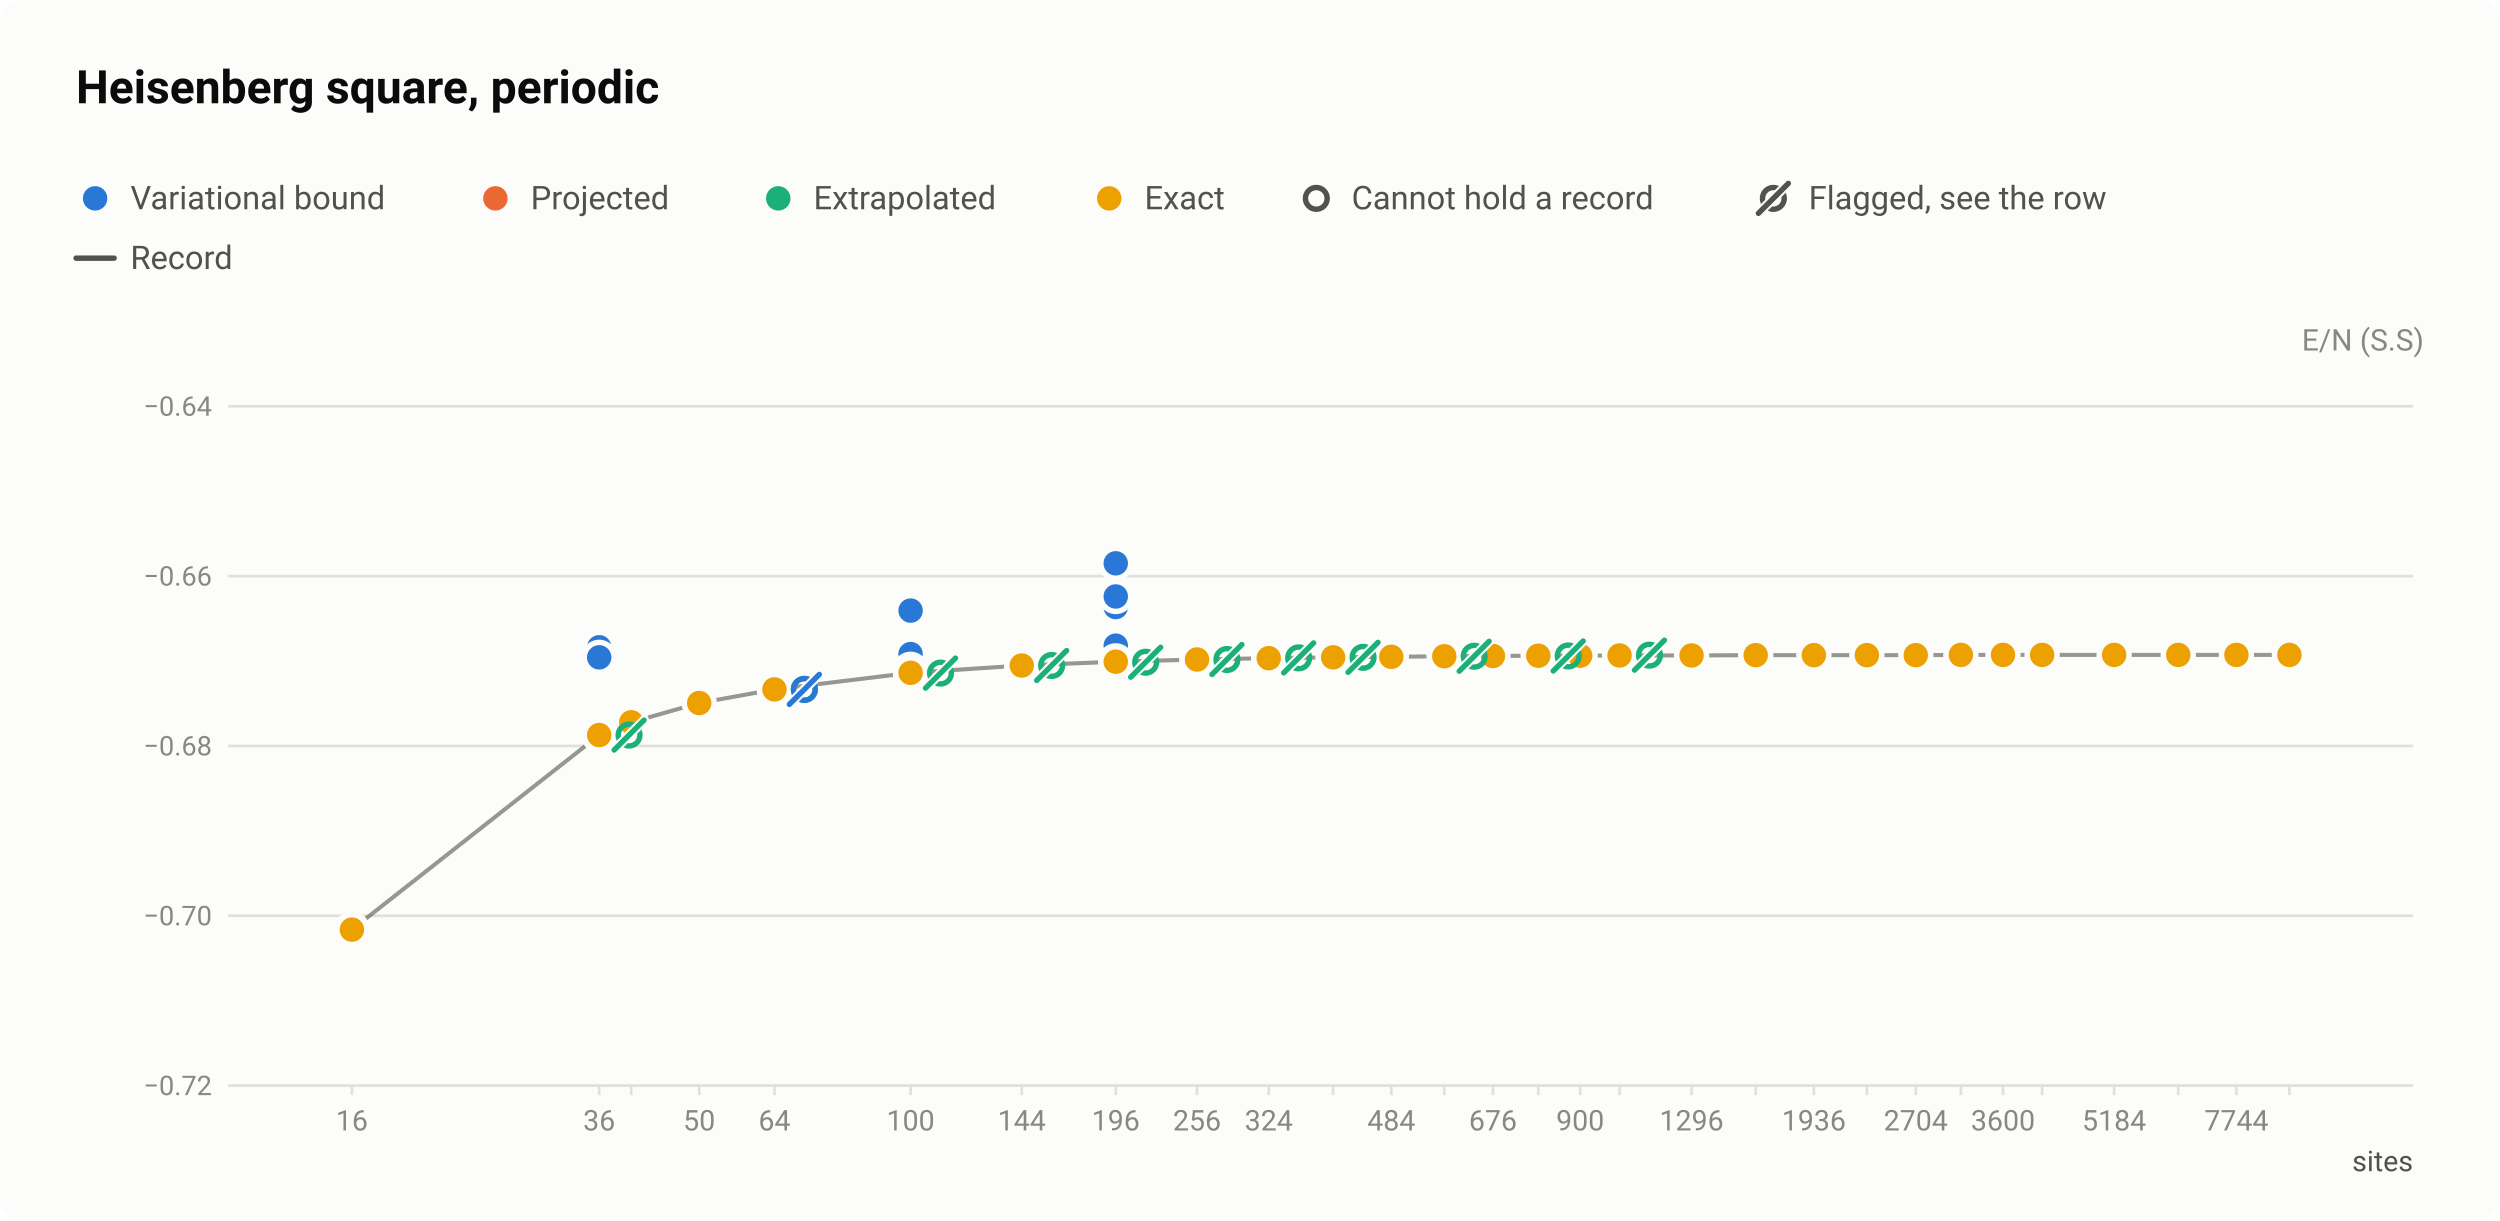
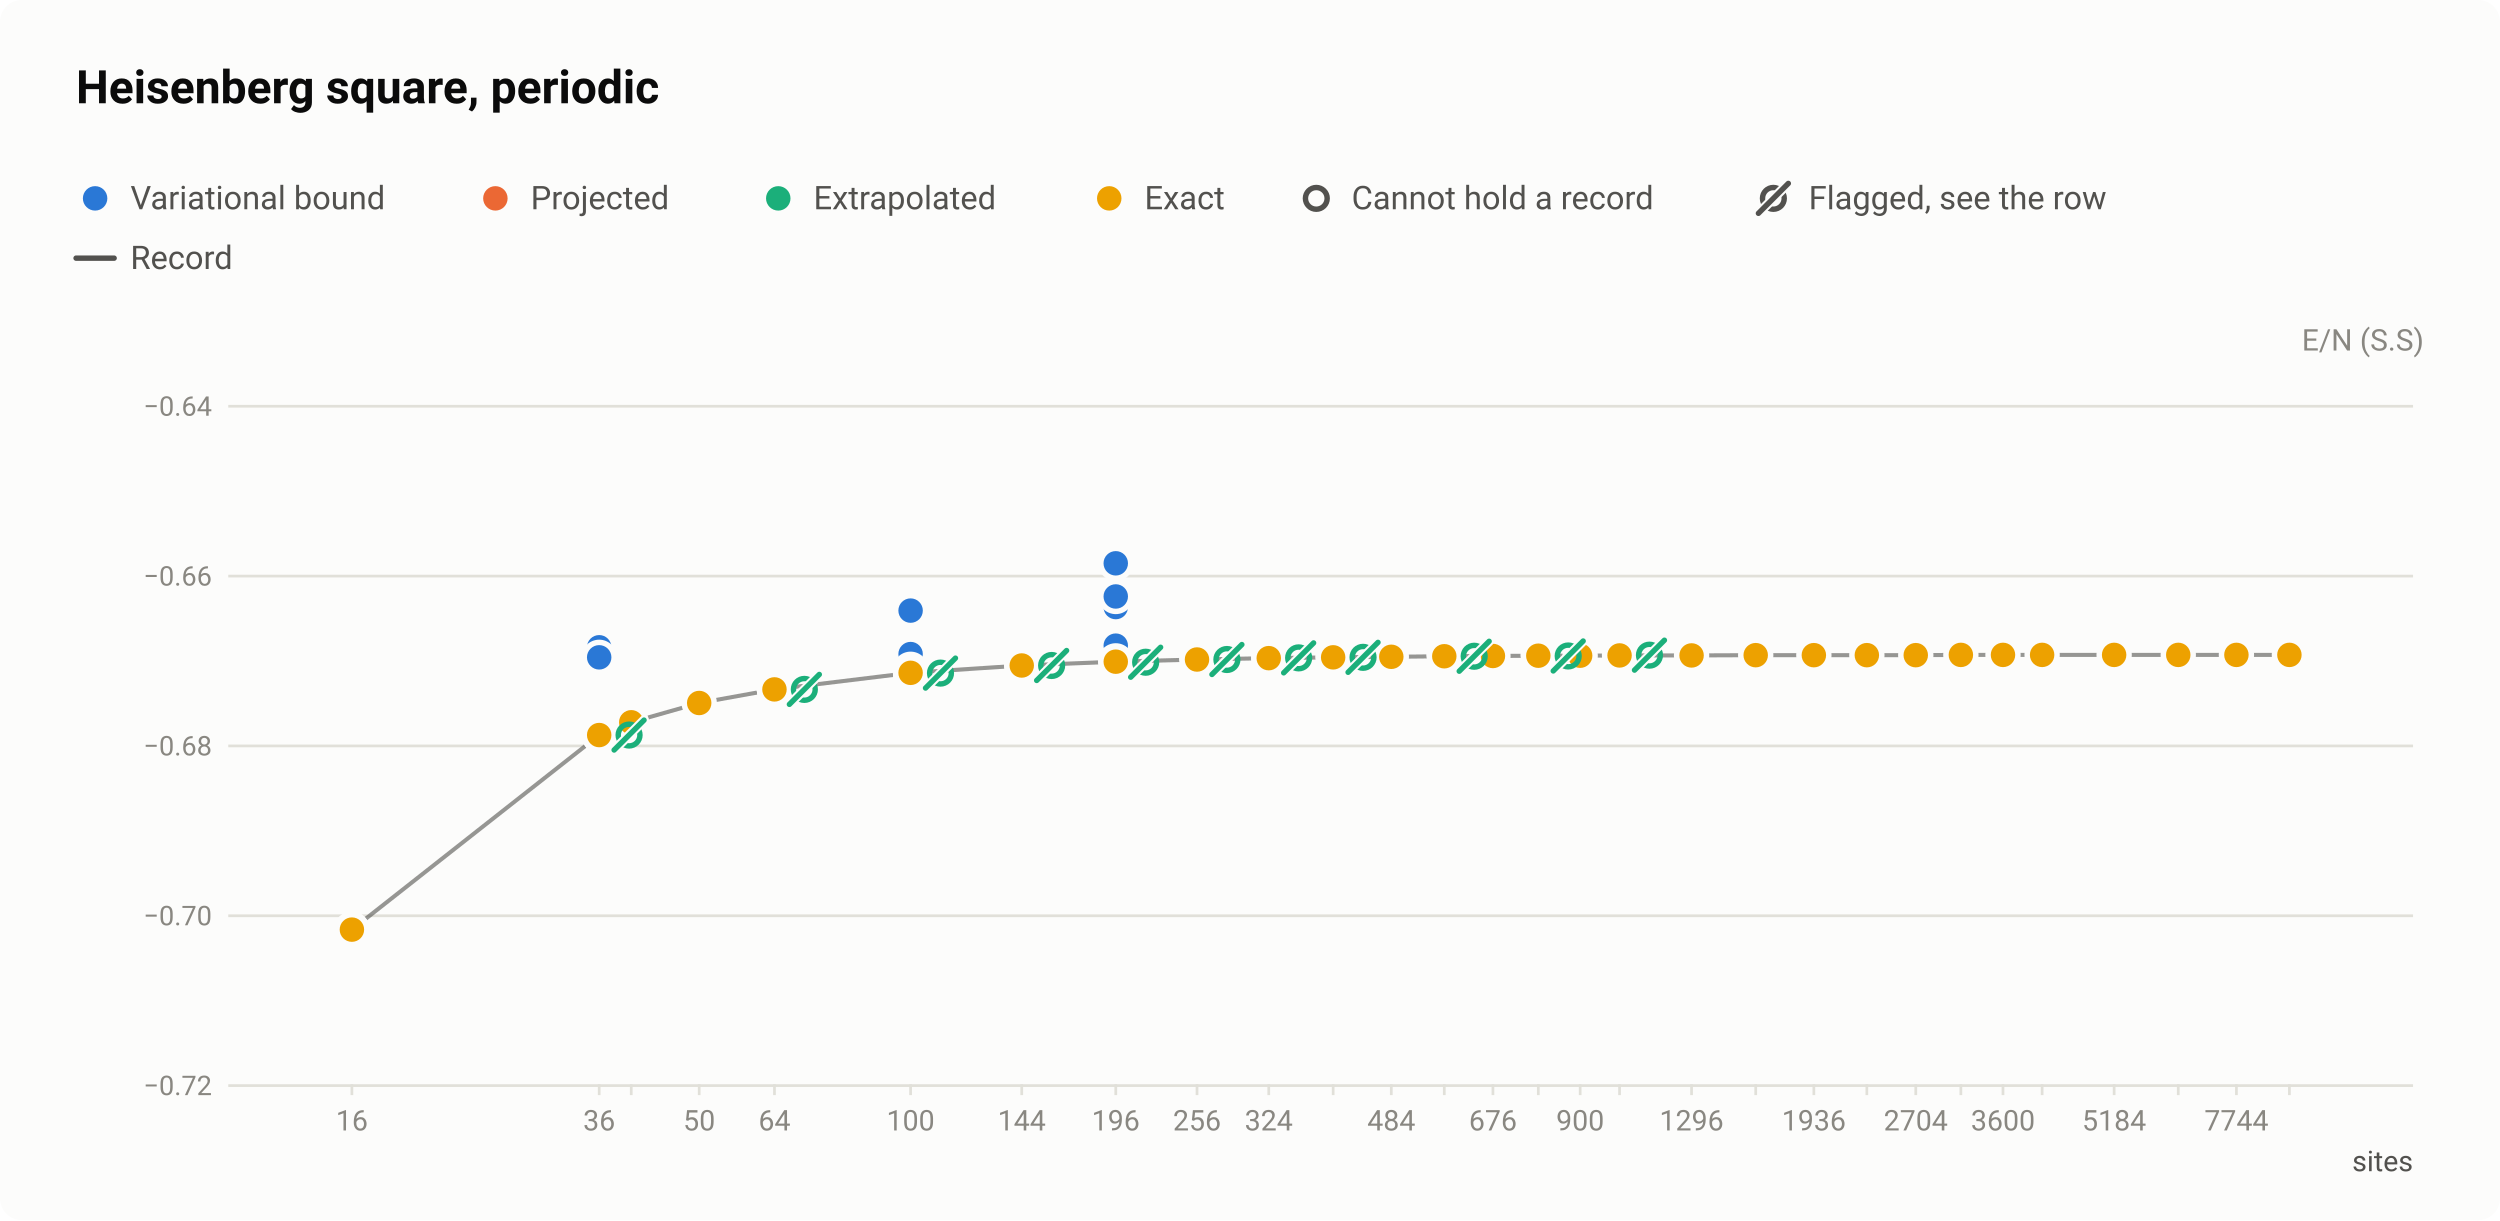
<svg xmlns="http://www.w3.org/2000/svg" width="920" height="449" viewBox="0 0 920 449" role="img" aria-labelledby="title desc">
  <style>text{font-family:system-ui,-apple-system,"Segoe UI",Roboto,"Helvetica Neue",Arial,sans-serif}</style>
  <rect width="920" height="449" rx="8" fill="#fcfcfb" />
  <text x="28" y="38" font-size="17" fill="#0b0b0b" font-weight="600">Heisenberg square, periodic</text>
  <circle cx="35" cy="73" r="6.5" fill="#fcfcfb" />
  <circle cx="35" cy="73" r="4.5" fill="#2a78d6" />
  <text x="48" y="77" font-size="12" fill="#52514e">Variational bound</text>
  <circle cx="182.3" cy="73" r="6.5" fill="#fcfcfb" />
  <circle cx="182.3" cy="73" r="4.5" fill="#eb6834" />
  <text x="195.3" y="77" font-size="12" fill="#52514e">Projected</text>
  <circle cx="286.4" cy="73" r="6.5" fill="#fcfcfb" />
  <circle cx="286.4" cy="73" r="4.5" fill="#1baf7a" />
  <text x="299.4" y="77" font-size="12" fill="#52514e">Extrapolated</text>
  <circle cx="408.2" cy="73" r="6.5" fill="#fcfcfb" />
  <circle cx="408.2" cy="73" r="4.5" fill="#eda100" />
  <text x="421.2" y="77" font-size="12" fill="#52514e">Exact</text>
  <circle cx="484.4" cy="73" r="6.5" fill="#fcfcfb" />
  <circle cx="484.4" cy="73" r="4" fill="#fcfcfb" stroke="#52514e" stroke-width="2" />
  <text x="497.4" y="77" font-size="12" fill="#52514e">Cannot hold a record</text>
  <circle cx="652.6" cy="73" r="4" fill="none" stroke="#52514e" stroke-width="2" />
  <path d="M647.1 78.5L658.1 67.5" stroke="#fcfcfb" stroke-width="3.5" stroke-linecap="round" />
  <path d="M647.1 78.5L658.1 67.5" stroke="#52514e" stroke-width="2" stroke-linecap="round" />
  <text x="665.6" y="77" font-size="12" fill="#52514e">Flagged, see the row</text>
  <path d="M28 95H42" stroke="#52514e" stroke-width="2" stroke-linecap="round" />
  <text x="48" y="99" font-size="12" fill="#52514e">Record</text>
  <text x="892" y="129" font-size="11" fill="#898781" text-anchor="end">E/N (S.S)</text>
  <path d="M84 399.5H888" stroke="#e1e0d9" stroke-width="1" />
  <text x="78" y="403" font-size="10" fill="#898781" text-anchor="end" style="font-variant-numeric:tabular-nums">−0.72</text>
  <path d="M84 337H888" stroke="#e1e0d9" stroke-width="1" />
  <text x="78" y="340.5" font-size="10" fill="#898781" text-anchor="end" style="font-variant-numeric:tabular-nums">−0.70</text>
  <path d="M84 274.5H888" stroke="#e1e0d9" stroke-width="1" />
  <text x="78" y="278" font-size="10" fill="#898781" text-anchor="end" style="font-variant-numeric:tabular-nums">−0.68</text>
  <path d="M84 212H888" stroke="#e1e0d9" stroke-width="1" />
  <text x="78" y="215.5" font-size="10" fill="#898781" text-anchor="end" style="font-variant-numeric:tabular-nums">−0.66</text>
  <path d="M84 149.5H888" stroke="#e1e0d9" stroke-width="1" />
  <text x="78" y="153" font-size="10" fill="#898781" text-anchor="end" style="font-variant-numeric:tabular-nums">−0.64</text>
  <path d="M129.5 399v4" stroke="#e1e0d9" stroke-width="1" />
  <text x="129.5" y="416" font-size="10.5" fill="#898781" text-anchor="middle" style="font-variant-numeric:tabular-nums">16</text>
  <path d="M220.5 399v4" stroke="#e1e0d9" stroke-width="1" />
  <text x="220.5" y="416" font-size="10.5" fill="#898781" text-anchor="middle" style="font-variant-numeric:tabular-nums">36</text>
  <path d="M232.3 399v4" stroke="#e1e0d9" stroke-width="1" />
  <path d="M257.3 399v4" stroke="#e1e0d9" stroke-width="1" />
  <text x="257.3" y="416" font-size="10.5" fill="#898781" text-anchor="middle" style="font-variant-numeric:tabular-nums">50</text>
  <path d="M285 399v4" stroke="#e1e0d9" stroke-width="1" />
  <text x="285" y="416" font-size="10.5" fill="#898781" text-anchor="middle" style="font-variant-numeric:tabular-nums">64</text>
  <path d="M335.1 399v4" stroke="#e1e0d9" stroke-width="1" />
  <text x="335.1" y="416" font-size="10.5" fill="#898781" text-anchor="middle" style="font-variant-numeric:tabular-nums">100</text>
  <path d="M376 399v4" stroke="#e1e0d9" stroke-width="1" />
  <text x="376" y="416" font-size="10.5" fill="#898781" text-anchor="middle" style="font-variant-numeric:tabular-nums">144</text>
  <path d="M410.6 399v4" stroke="#e1e0d9" stroke-width="1" />
  <text x="410.6" y="416" font-size="10.5" fill="#898781" text-anchor="middle" style="font-variant-numeric:tabular-nums">196</text>
  <path d="M440.5 399v4" stroke="#e1e0d9" stroke-width="1" />
  <text x="440.5" y="416" font-size="10.5" fill="#898781" text-anchor="middle" style="font-variant-numeric:tabular-nums">256</text>
  <path d="M466.9 399v4" stroke="#e1e0d9" stroke-width="1" />
  <text x="466.9" y="416" font-size="10.5" fill="#898781" text-anchor="middle" style="font-variant-numeric:tabular-nums">324</text>
  <path d="M490.6 399v4" stroke="#e1e0d9" stroke-width="1" />
  <path d="M512 399v4" stroke="#e1e0d9" stroke-width="1" />
  <text x="512" y="416" font-size="10.5" fill="#898781" text-anchor="middle" style="font-variant-numeric:tabular-nums">484</text>
  <path d="M531.5 399v4" stroke="#e1e0d9" stroke-width="1" />
  <path d="M549.4 399v4" stroke="#e1e0d9" stroke-width="1" />
  <text x="549.4" y="416" font-size="10.5" fill="#898781" text-anchor="middle" style="font-variant-numeric:tabular-nums">676</text>
  <path d="M566.1 399v4" stroke="#e1e0d9" stroke-width="1" />
  <path d="M581.5 399v4" stroke="#e1e0d9" stroke-width="1" />
  <text x="581.5" y="416" font-size="10.5" fill="#898781" text-anchor="middle" style="font-variant-numeric:tabular-nums">900</text>
  <path d="M596 399v4" stroke="#e1e0d9" stroke-width="1" />
  <path d="M622.5 399v4" stroke="#e1e0d9" stroke-width="1" />
  <text x="622.5" y="416" font-size="10.5" fill="#898781" text-anchor="middle" style="font-variant-numeric:tabular-nums">1296</text>
  <path d="M646.1 399v4" stroke="#e1e0d9" stroke-width="1" />
  <path d="M667.5 399v4" stroke="#e1e0d9" stroke-width="1" />
  <text x="667.5" y="416" font-size="10.5" fill="#898781" text-anchor="middle" style="font-variant-numeric:tabular-nums">1936</text>
  <path d="M687 399v4" stroke="#e1e0d9" stroke-width="1" />
  <path d="M705 399v4" stroke="#e1e0d9" stroke-width="1" />
  <text x="705" y="416" font-size="10.5" fill="#898781" text-anchor="middle" style="font-variant-numeric:tabular-nums">2704</text>
  <path d="M721.6 399v4" stroke="#e1e0d9" stroke-width="1" />
  <path d="M737.1 399v4" stroke="#e1e0d9" stroke-width="1" />
  <text x="737.1" y="416" font-size="10.5" fill="#898781" text-anchor="middle" style="font-variant-numeric:tabular-nums">3600</text>
  <path d="M751.5 399v4" stroke="#e1e0d9" stroke-width="1" />
  <path d="M778 399v4" stroke="#e1e0d9" stroke-width="1" />
  <text x="778" y="416" font-size="10.5" fill="#898781" text-anchor="middle" style="font-variant-numeric:tabular-nums">5184</text>
  <path d="M801.6 399v4" stroke="#e1e0d9" stroke-width="1" />
  <path d="M823 399v4" stroke="#e1e0d9" stroke-width="1" />
  <text x="823" y="416" font-size="10.5" fill="#898781" text-anchor="middle" style="font-variant-numeric:tabular-nums">7744</text>
  <path d="M842.5 399v4" stroke="#e1e0d9" stroke-width="1" />
  <text x="888" y="431" font-size="10.5" fill="#52514e" text-anchor="end">sites</text>
  <path d="M129.5 342.1L220.5 270.5L232.3 265.8L257.3 258.7L285 253.7L335.1 247.6L376 244.9L410.6 243.5L440.5 242.7L466.9 242.2L490.6 241.9L512 241.7L531.5 241.5L549.4 241.4L566.1 241.3L581.5 241.3L596 241.2L622.5 241.2L646.1 241.1L667.5 241.1L687 241.1L705 241.1L721.6 241L737.1 241L751.5 241L778 241L801.6 241L823 241L842.5 241" fill="none" stroke="#52514e" stroke-width="1.5" stroke-linejoin="round" opacity="0.6" />
  <a class="pt" href="/instances/#r-Heisenberg_square_36_P-1aad4b20">
    <circle cx="220.5" cy="270.3" r="6.5" fill="#fcfcfb" />
    <circle cx="220.5" cy="270.3" r="4" fill="#fcfcfb" stroke="#2a78d6" stroke-width="2" />
  </a>
  <a class="pt" href="/instances/#r-Heisenberg_square_36_P-cf8d6284">
    <circle cx="220.5" cy="270.5" r="6.5" fill="#fcfcfb" />
    <circle cx="220.5" cy="270.5" r="4" fill="#fcfcfb" stroke="#2a78d6" stroke-width="2" />
  </a>
+   <a class="pt" href="/instances/#r-Heisenberg_square_64_P-9a22af78">
+     <circle cx="285" cy="253.7" r="6.5" fill="#fcfcfb" />
+     <circle cx="285" cy="253.7" r="4" fill="#fcfcfb" stroke="#2a78d6" stroke-width="2" />
+   </a>
  <a class="pt" href="/instances/#r-Heisenberg_square_64_P-9c103b25">
    <circle cx="285" cy="253.5" r="6.5" fill="#fcfcfb" />
    <circle cx="285" cy="253.5" r="4" fill="#fcfcfb" stroke="#2a78d6" stroke-width="2" />
  </a>
  <a class="pt" href="/instances/#r-Heisenberg_square_100_P-9bb9398c">
    <circle cx="335.1" cy="247.4" r="6.5" fill="#fcfcfb" />
    <circle cx="335.1" cy="247.4" r="4" fill="#fcfcfb" stroke="#2a78d6" stroke-width="2" />
  </a>
  <a class="pt" href="/instances/#r-Heisenberg_square_16_P-6d66d679">
    <circle cx="129.5" cy="342" r="6.5" fill="#fcfcfb" />
    <circle cx="129.5" cy="342" r="4.5" fill="#2a78d6" />
  </a>
  <a class="pt" href="/instances/#r-Heisenberg_square_16_P-b6585028">
    <circle cx="129.5" cy="341.9" r="6.5" fill="#fcfcfb" />
    <circle cx="129.5" cy="341.9" r="4.5" fill="#2a78d6" />
  </a>
  <a class="pt" href="/instances/#r-Heisenberg_square_36_P-53d0b43d">
    <circle cx="220.5" cy="269.7" r="6.5" fill="#fcfcfb" />
    <circle cx="220.5" cy="269.7" r="4.5" fill="#2a78d6" />
  </a>
  <a class="pt" href="/instances/#r-Heisenberg_square_36_P-71899630">
    <circle cx="220.5" cy="238.2" r="6.5" fill="#fcfcfb" />
    <circle cx="220.5" cy="238.2" r="4.5" fill="#2a78d6" />
  </a>
  <a class="pt" href="/instances/#r-Heisenberg_square_36_P-31a7bd0f">
    <circle cx="220.5" cy="241.9" r="6.5" fill="#fcfcfb" />
    <circle cx="220.5" cy="241.9" r="4.5" fill="#2a78d6" />
  </a>
  <a class="pt" href="/instances/#r-Heisenberg_square_36_P-71acd614">
    <circle cx="220.5" cy="270.5" r="6.5" fill="#fcfcfb" />
    <circle cx="220.5" cy="270.5" r="4.5" fill="#2a78d6" />
  </a>
  <a class="pt" href="/instances/#r-Heisenberg_square_36_P-ce066af9">
    <circle cx="220.5" cy="270.5" r="6.5" fill="#fcfcfb" />
    <circle cx="220.5" cy="270.5" r="4.5" fill="#2a78d6" />
  </a>
  <a class="pt" href="/instances/#r-Heisenberg_square_36_P-130396e6">
    <circle cx="220.5" cy="270.3" r="6.5" fill="#fcfcfb" />
    <circle cx="220.5" cy="270.3" r="4.5" fill="#2a78d6" />
  </a>
  <a class="pt" href="/instances/#r-Heisenberg_square_36_P-38488519">
    <circle cx="220.5" cy="270.5" r="6.5" fill="#fcfcfb" />
    <circle cx="220.5" cy="270.5" r="4.5" fill="#2a78d6" />
  </a>
  <a class="pt" href="/instances/#r-Heisenberg_square_36_P-61fada31">
    <circle cx="220.5" cy="269.3" r="6.5" fill="#fcfcfb" />
    <circle cx="220.5" cy="269.3" r="4.5" fill="#2a78d6" />
  </a>
  <a class="pt" href="/instances/#r-Heisenberg_square_64_P-5af3a5a9">
    <circle cx="285" cy="253.6" r="6.5" fill="#fcfcfb" />
    <circle cx="285" cy="253.6" r="4.5" fill="#2a78d6" />
  </a>
  <a class="pt" href="/instances/#r-Heisenberg_square_64_P-a86a65ef">
    <circle cx="285" cy="253.6" r="6.5" fill="#fcfcfb" />
    <circle cx="285" cy="253.6" r="4.5" fill="#2a78d6" />
  </a>
  <a class="pt" href="/instances/#r-Heisenberg_square_100_P-3c5489e4">
    <circle cx="335.1" cy="240.7" r="6.5" fill="#fcfcfb" />
    <circle cx="335.1" cy="240.7" r="4.5" fill="#2a78d6" />
  </a>
  <a class="pt" href="/instances/#r-Heisenberg_square_100_P-039a31a3">
    <circle cx="335.1" cy="246.3" r="6.5" fill="#fcfcfb" />
    <circle cx="335.1" cy="246.3" r="4.5" fill="#2a78d6" />
  </a>
-   <a class="pt" href="/instances/#r-Heisenberg_square_100_P-70020c1a">
+   <a class="pt" href="/instances/#r-Heisenberg_square_100_P-28696f24">
    <circle cx="335.1" cy="247.1" r="6.5" fill="#fcfcfb" />
    <circle cx="335.1" cy="247.1" r="4.5" fill="#2a78d6" />
  </a>
  <a class="pt" href="/instances/#r-Heisenberg_square_100_P-6c3af8b1">
    <circle cx="335.1" cy="226.7" r="6.5" fill="#fcfcfb" />
    <circle cx="335.1" cy="226.7" r="4.5" fill="#2a78d6" />
  </a>
  <a class="pt" href="/instances/#r-Heisenberg_square_100_P-ae52a4ca">
    <circle cx="335.1" cy="225.3" r="6.5" fill="#fcfcfb" />
    <circle cx="335.1" cy="225.3" r="4.5" fill="#2a78d6" />
  </a>
  <a class="pt" href="/instances/#r-Heisenberg_square_100_P-57a229b7">
    <circle cx="335.1" cy="224.7" r="6.5" fill="#fcfcfb" />
    <circle cx="335.1" cy="224.7" r="4.5" fill="#2a78d6" />
  </a>
  <a class="pt" href="/instances/#r-Heisenberg_square_100_P-18f26b78">
    <circle cx="335.1" cy="247.6" r="6.5" fill="#fcfcfb" />
    <circle cx="335.1" cy="247.6" r="4.5" fill="#2a78d6" />
  </a>
  <a class="pt" href="/instances/#r-Heisenberg_square_100_P-752d1333">
    <circle cx="335.1" cy="247.5" r="6.5" fill="#fcfcfb" />
    <circle cx="335.1" cy="247.5" r="4.5" fill="#2a78d6" />
  </a>
  <a class="pt" href="/instances/#r-Heisenberg_square_100_P-75f46cc2">
    <circle cx="335.1" cy="247.5" r="6.5" fill="#fcfcfb" />
    <circle cx="335.1" cy="247.5" r="4.5" fill="#2a78d6" />
  </a>
  <a class="pt" href="/instances/#r-Heisenberg_square_100_P-43445cdc">
    <circle cx="335.1" cy="247" r="6.5" fill="#fcfcfb" />
    <circle cx="335.1" cy="247" r="4.5" fill="#2a78d6" />
  </a>
  <a class="pt" href="/instances/#r-Heisenberg_square_100_P-6c081a9e">
    <circle cx="335.1" cy="247.6" r="6.5" fill="#fcfcfb" />
    <circle cx="335.1" cy="247.6" r="4.5" fill="#2a78d6" />
  </a>
  <a class="pt" href="/instances/#r-Heisenberg_square_100_P-9586d14e">
    <circle cx="335.1" cy="247.2" r="6.5" fill="#fcfcfb" />
    <circle cx="335.1" cy="247.2" r="4.5" fill="#2a78d6" />
  </a>
  <a class="pt" href="/instances/#r-Heisenberg_square_144_P-4c61613f">
    <circle cx="376" cy="244.7" r="6.5" fill="#fcfcfb" />
    <circle cx="376" cy="244.7" r="4.5" fill="#2a78d6" />
  </a>
  <a class="pt" href="/instances/#r-Heisenberg_square_196_P-5989a09d">
    <circle cx="410.6" cy="237.6" r="6.5" fill="#fcfcfb" />
    <circle cx="410.6" cy="237.6" r="4.5" fill="#2a78d6" />
  </a>
  <a class="pt" href="/instances/#r-Heisenberg_square_196_P-9fbbab4b">
    <circle cx="410.6" cy="207.3" r="6.5" fill="#fcfcfb" />
    <circle cx="410.6" cy="207.3" r="4.5" fill="#2a78d6" />
  </a>
  <a class="pt" href="/instances/#r-Heisenberg_square_196_P-2a0228af">
    <circle cx="410.6" cy="223.4" r="6.5" fill="#fcfcfb" />
    <circle cx="410.6" cy="223.4" r="4.5" fill="#2a78d6" />
  </a>
  <a class="pt" href="/instances/#r-Heisenberg_square_196_P-e8fcdcd5">
    <circle cx="410.6" cy="219.5" r="6.5" fill="#fcfcfb" />
    <circle cx="410.6" cy="219.5" r="4.5" fill="#2a78d6" />
  </a>
  <a class="pt" href="/instances/#r-Heisenberg_square_196_P-54abef6d">
    <circle cx="410.6" cy="243.2" r="6.5" fill="#fcfcfb" />
    <circle cx="410.6" cy="243.2" r="4.5" fill="#2a78d6" />
  </a>
  <a class="pt" href="/instances/#r-Heisenberg_square_256_P-e66ad7d8">
    <circle cx="440.5" cy="241.9" r="6.5" fill="#fcfcfb" />
    <circle cx="440.5" cy="241.9" r="4.5" fill="#2a78d6" />
  </a>
  <a class="pt" href="/instances/#r-Heisenberg_square_256_P-55aa8de4">
    <circle cx="440.5" cy="242.3" r="6.5" fill="#fcfcfb" />
    <circle cx="440.5" cy="242.3" r="4.5" fill="#2a78d6" />
  </a>
  <a class="pt" href="/instances/#r-Heisenberg_square_324_P-6a4e5f59">
    <circle cx="466.9" cy="241.8" r="6.5" fill="#fcfcfb" />
    <circle cx="466.9" cy="241.8" r="4.5" fill="#2a78d6" />
  </a>
  <a class="pt" href="/instances/#r-Heisenberg_square_400_P-418988d3">
    <circle cx="490.6" cy="241.5" r="6.5" fill="#fcfcfb" />
    <circle cx="490.6" cy="241.5" r="4.5" fill="#2a78d6" />
  </a>
  <a class="pt" href="/instances/#r-Heisenberg_square_576_P-06eb730c">
    <circle cx="531.5" cy="240.4" r="6.5" fill="#fcfcfb" />
    <circle cx="531.5" cy="240.4" r="4.5" fill="#2a78d6" />
  </a>
  <a class="pt" href="/instances/#r-Heisenberg_square_576_P-7d1c39a5">
    <circle cx="531.5" cy="241" r="6.5" fill="#fcfcfb" />
    <circle cx="531.5" cy="241" r="4.5" fill="#2a78d6" />
  </a>
  <a class="pt" href="/instances/#r-Heisenberg_square_784_P-9607c723">
    <circle cx="566.1" cy="240.8" r="6.5" fill="#fcfcfb" />
    <circle cx="566.1" cy="240.8" r="4.5" fill="#2a78d6" />
  </a>
  <a class="pt" href="/instances/#r-Heisenberg_square_1024_P-2167262f">
    <circle cx="596" cy="240.5" r="6.5" fill="#fcfcfb" />
    <circle cx="596" cy="240.5" r="4.5" fill="#2a78d6" />
  </a>
  <a class="pt" href="/instances/#r-Heisenberg_square_16_P-ff50e4e7">
    <circle cx="129.5" cy="342.1" r="6.5" fill="#fcfcfb" />
    <circle cx="129.5" cy="342.1" r="4.5" fill="#eda100" />
  </a>
  <a class="pt" href="/instances/#r-Heisenberg_square_36_P-18940867">
    <circle cx="220.5" cy="270.5" r="6.5" fill="#fcfcfb" />
    <circle cx="220.5" cy="270.5" r="4.5" fill="#eda100" />
  </a>
  <a class="pt" href="/instances/#r-Heisenberg_square_36_P-6c662c63">
    <circle cx="220.5" cy="270.5" r="6.5" fill="#fcfcfb" />
    <circle cx="220.5" cy="270.5" r="4.5" fill="#eda100" />
  </a>
  <a class="pt" href="/instances/#r-Heisenberg_square_40_P-23c891db">
    <circle cx="232.3" cy="265.8" r="6.5" fill="#fcfcfb" />
    <circle cx="232.3" cy="265.8" r="4.5" fill="#eda100" />
  </a>
  <a class="pt" href="/instances/#r-Heisenberg_square_50_P-dc29e8df">
    <circle cx="257.3" cy="258.7" r="6.5" fill="#fcfcfb" />
    <circle cx="257.3" cy="258.7" r="4.5" fill="#eda100" />
  </a>
  <a class="pt" href="/instances/#r-Heisenberg_square_64_P-2b2d747e">
    <circle cx="285" cy="253.7" r="6.5" fill="#fcfcfb" />
    <circle cx="285" cy="253.7" r="4.5" fill="#eda100" />
  </a>
  <a class="pt" href="/instances/#r-Heisenberg_square_100_P-d7b271b0">
    <circle cx="335.1" cy="247.6" r="6.5" fill="#fcfcfb" />
    <circle cx="335.1" cy="247.6" r="4.5" fill="#eda100" />
  </a>
  <a class="pt" href="/instances/#r-Heisenberg_square_144_P-891f16c7">
    <circle cx="376" cy="244.9" r="6.5" fill="#fcfcfb" />
    <circle cx="376" cy="244.9" r="4.5" fill="#eda100" />
  </a>
  <a class="pt" href="/instances/#r-Heisenberg_square_196_P-5e1adca3">
    <circle cx="410.6" cy="243.5" r="6.5" fill="#fcfcfb" />
    <circle cx="410.6" cy="243.5" r="4.5" fill="#eda100" />
  </a>
  <a class="pt" href="/instances/#r-Heisenberg_square_256_P-dcc5844c">
    <circle cx="440.5" cy="242.7" r="6.5" fill="#fcfcfb" />
    <circle cx="440.5" cy="242.7" r="4.5" fill="#eda100" />
  </a>
  <a class="pt" href="/instances/#r-Heisenberg_square_324_P-c4a6b425">
    <circle cx="466.9" cy="242.2" r="6.5" fill="#fcfcfb" />
    <circle cx="466.9" cy="242.2" r="4.5" fill="#eda100" />
  </a>
  <a class="pt" href="/instances/#r-Heisenberg_square_400_P-4c461975">
    <circle cx="490.6" cy="241.9" r="6.5" fill="#fcfcfb" />
    <circle cx="490.6" cy="241.9" r="4.5" fill="#eda100" />
  </a>
  <a class="pt" href="/instances/#r-Heisenberg_square_484_P-99fa5af2">
    <circle cx="512" cy="241.7" r="6.5" fill="#fcfcfb" />
    <circle cx="512" cy="241.7" r="4.5" fill="#eda100" />
  </a>
  <a class="pt" href="/instances/#r-Heisenberg_square_576_P-00e7b2a6">
    <circle cx="531.5" cy="241.5" r="6.5" fill="#fcfcfb" />
    <circle cx="531.5" cy="241.5" r="4.5" fill="#eda100" />
  </a>
  <a class="pt" href="/instances/#r-Heisenberg_square_676_P-8b674664">
    <circle cx="549.4" cy="241.4" r="6.5" fill="#fcfcfb" />
    <circle cx="549.4" cy="241.4" r="4.5" fill="#eda100" />
  </a>
  <a class="pt" href="/instances/#r-Heisenberg_square_784_P-3b43a39f">
    <circle cx="566.1" cy="241.3" r="6.5" fill="#fcfcfb" />
    <circle cx="566.1" cy="241.3" r="4.5" fill="#eda100" />
  </a>
  <a class="pt" href="/instances/#r-Heisenberg_square_900_P-8adc37ee">
    <circle cx="581.5" cy="241.3" r="6.5" fill="#fcfcfb" />
    <circle cx="581.5" cy="241.3" r="4.5" fill="#eda100" />
  </a>
  <a class="pt" href="/instances/#r-Heisenberg_square_1024_P-49260e8e">
    <circle cx="596" cy="241.2" r="6.5" fill="#fcfcfb" />
    <circle cx="596" cy="241.2" r="4.5" fill="#eda100" />
  </a>
  <a class="pt" href="/instances/#r-Heisenberg_square_1296_P-225cf2e1">
    <circle cx="622.5" cy="241.2" r="6.5" fill="#fcfcfb" />
    <circle cx="622.5" cy="241.2" r="4.5" fill="#eda100" />
  </a>
  <a class="pt" href="/instances/#r-Heisenberg_square_1600_P-ea1045d2">
    <circle cx="646.1" cy="241.1" r="6.5" fill="#fcfcfb" />
    <circle cx="646.1" cy="241.1" r="4.5" fill="#eda100" />
  </a>
  <a class="pt" href="/instances/#r-Heisenberg_square_1936_P-c9c308e1">
    <circle cx="667.5" cy="241.1" r="6.5" fill="#fcfcfb" />
    <circle cx="667.5" cy="241.1" r="4.5" fill="#eda100" />
  </a>
  <a class="pt" href="/instances/#r-Heisenberg_square_2304_P-041f079f">
    <circle cx="687" cy="241.1" r="6.5" fill="#fcfcfb" />
    <circle cx="687" cy="241.1" r="4.5" fill="#eda100" />
  </a>
  <a class="pt" href="/instances/#r-Heisenberg_square_2704_P-c65deab5">
    <circle cx="705" cy="241.1" r="6.5" fill="#fcfcfb" />
    <circle cx="705" cy="241.1" r="4.5" fill="#eda100" />
  </a>
  <a class="pt" href="/instances/#r-Heisenberg_square_3136_P-de28800f">
    <circle cx="721.6" cy="241" r="6.5" fill="#fcfcfb" />
    <circle cx="721.6" cy="241" r="4.5" fill="#eda100" />
  </a>
  <a class="pt" href="/instances/#r-Heisenberg_square_3600_P-8bc4633c">
    <circle cx="737.1" cy="241" r="6.5" fill="#fcfcfb" />
    <circle cx="737.1" cy="241" r="4.5" fill="#eda100" />
  </a>
  <a class="pt" href="/instances/#r-Heisenberg_square_4096_P-62f6a2a2">
    <circle cx="751.5" cy="241" r="6.5" fill="#fcfcfb" />
    <circle cx="751.5" cy="241" r="4.5" fill="#eda100" />
  </a>
  <a class="pt" href="/instances/#r-Heisenberg_square_5184_P-602a48b1">
    <circle cx="778" cy="241" r="6.5" fill="#fcfcfb" />
    <circle cx="778" cy="241" r="4.5" fill="#eda100" />
  </a>
  <a class="pt" href="/instances/#r-Heisenberg_square_6400_P-cab70b4c">
    <circle cx="801.6" cy="241" r="6.5" fill="#fcfcfb" />
    <circle cx="801.6" cy="241" r="4.5" fill="#eda100" />
  </a>
  <a class="pt" href="/instances/#r-Heisenberg_square_7744_P-9370bfe0">
    <circle cx="823" cy="241" r="6.5" fill="#fcfcfb" />
    <circle cx="823" cy="241" r="4.5" fill="#eda100" />
  </a>
  <a class="pt" href="/instances/#r-Heisenberg_square_9216_P-6c833c7b">
    <circle cx="842.5" cy="241" r="6.5" fill="#fcfcfb" />
    <circle cx="842.5" cy="241" r="4.5" fill="#eda100" />
  </a>
  <a class="pt" href="/instances/#r-Heisenberg_square_36_P-7b04264f">
    <circle cx="231.5" cy="270.5" r="4" fill="none" stroke="#1baf7a" stroke-width="2" />
    <path d="M226 276L237 265" stroke="#fcfcfb" stroke-width="3.5" stroke-linecap="round" />
    <path d="M226 276L237 265" stroke="#1baf7a" stroke-width="2" stroke-linecap="round" />
  </a>
  <a class="pt" href="/instances/#r-Heisenberg_square_64_P-58da1187">
    <circle cx="296" cy="253.7" r="4" fill="none" stroke="#1baf7a" stroke-width="2" />
    <path d="M290.5 259.2L301.5 248.2" stroke="#fcfcfb" stroke-width="3.5" stroke-linecap="round" />
    <path d="M290.5 259.2L301.5 248.2" stroke="#1baf7a" stroke-width="2" stroke-linecap="round" />
  </a>
-   <a class="pt" href="/instances/#r-Heisenberg_square_64_P-9a22af78">
-     <circle cx="296" cy="253.7" r="4" fill="none" stroke="#2a78d6" stroke-width="2" />
-     <path d="M290.5 259.2L301.5 248.2" stroke="#fcfcfb" stroke-width="3.5" stroke-linecap="round" />
-     <path d="M290.5 259.2L301.5 248.2" stroke="#2a78d6" stroke-width="2" stroke-linecap="round" />
-   </a>
  <a class="pt" href="/instances/#r-Heisenberg_square_100_P-4be487b4">
    <circle cx="346.1" cy="247.7" r="4" fill="none" stroke="#1baf7a" stroke-width="2" />
    <path d="M340.6 253.2L351.6 242.2" stroke="#fcfcfb" stroke-width="3.5" stroke-linecap="round" />
    <path d="M340.6 253.2L351.6 242.2" stroke="#1baf7a" stroke-width="2" stroke-linecap="round" />
  </a>
  <a class="pt" href="/instances/#r-Heisenberg_square_144_P-19616159">
    <circle cx="387" cy="244.9" r="4" fill="none" stroke="#1baf7a" stroke-width="2" />
    <path d="M381.5 250.4L392.5 239.4" stroke="#fcfcfb" stroke-width="3.5" stroke-linecap="round" />
    <path d="M381.5 250.4L392.5 239.4" stroke="#1baf7a" stroke-width="2" stroke-linecap="round" />
  </a>
  <a class="pt" href="/instances/#r-Heisenberg_square_196_P-75d4493e">
    <circle cx="421.6" cy="243.7" r="4" fill="none" stroke="#1baf7a" stroke-width="2" />
    <path d="M416.1 249.2L427.1 238.2" stroke="#fcfcfb" stroke-width="3.5" stroke-linecap="round" />
    <path d="M416.1 249.2L427.1 238.2" stroke="#1baf7a" stroke-width="2" stroke-linecap="round" />
  </a>
  <a class="pt" href="/instances/#r-Heisenberg_square_256_P-5bfb9b12">
    <circle cx="451.5" cy="242.7" r="4" fill="none" stroke="#1baf7a" stroke-width="2" />
    <path d="M446 248.2L457 237.2" stroke="#fcfcfb" stroke-width="3.5" stroke-linecap="round" />
    <path d="M446 248.2L457 237.2" stroke="#1baf7a" stroke-width="2" stroke-linecap="round" />
  </a>
  <a class="pt" href="/instances/#r-Heisenberg_square_324_P-4902e1d0">
    <circle cx="477.9" cy="242.1" r="4" fill="none" stroke="#1baf7a" stroke-width="2" />
    <path d="M472.4 247.6L483.4 236.6" stroke="#fcfcfb" stroke-width="3.5" stroke-linecap="round" />
    <path d="M472.4 247.6L483.4 236.6" stroke="#1baf7a" stroke-width="2" stroke-linecap="round" />
  </a>
  <a class="pt" href="/instances/#r-Heisenberg_square_400_P-e943c991">
    <circle cx="501.6" cy="241.9" r="4" fill="none" stroke="#1baf7a" stroke-width="2" />
    <path d="M496.1 247.4L507.1 236.4" stroke="#fcfcfb" stroke-width="3.5" stroke-linecap="round" />
    <path d="M496.1 247.4L507.1 236.4" stroke="#1baf7a" stroke-width="2" stroke-linecap="round" />
  </a>
  <a class="pt" href="/instances/#r-Heisenberg_square_576_P-b7160474">
    <circle cx="542.5" cy="241.5" r="4" fill="none" stroke="#1baf7a" stroke-width="2" />
    <path d="M537 247L548 236" stroke="#fcfcfb" stroke-width="3.5" stroke-linecap="round" />
    <path d="M537 247L548 236" stroke="#1baf7a" stroke-width="2" stroke-linecap="round" />
  </a>
  <a class="pt" href="/instances/#r-Heisenberg_square_784_P-d6c398b4">
    <circle cx="577.1" cy="241.4" r="4" fill="none" stroke="#1baf7a" stroke-width="2" />
    <path d="M571.6 246.9L582.6 235.9" stroke="#fcfcfb" stroke-width="3.5" stroke-linecap="round" />
    <path d="M571.6 246.9L582.6 235.9" stroke="#1baf7a" stroke-width="2" stroke-linecap="round" />
  </a>
  <a class="pt" href="/instances/#r-Heisenberg_square_1024_P-19322a06">
    <circle cx="607" cy="241.1" r="4" fill="none" stroke="#1baf7a" stroke-width="2" />
    <path d="M601.5 246.6L612.5 235.6" stroke="#fcfcfb" stroke-width="3.5" stroke-linecap="round" />
    <path d="M601.5 246.6L612.5 235.6" stroke="#1baf7a" stroke-width="2" stroke-linecap="round" />
  </a>
</svg>
